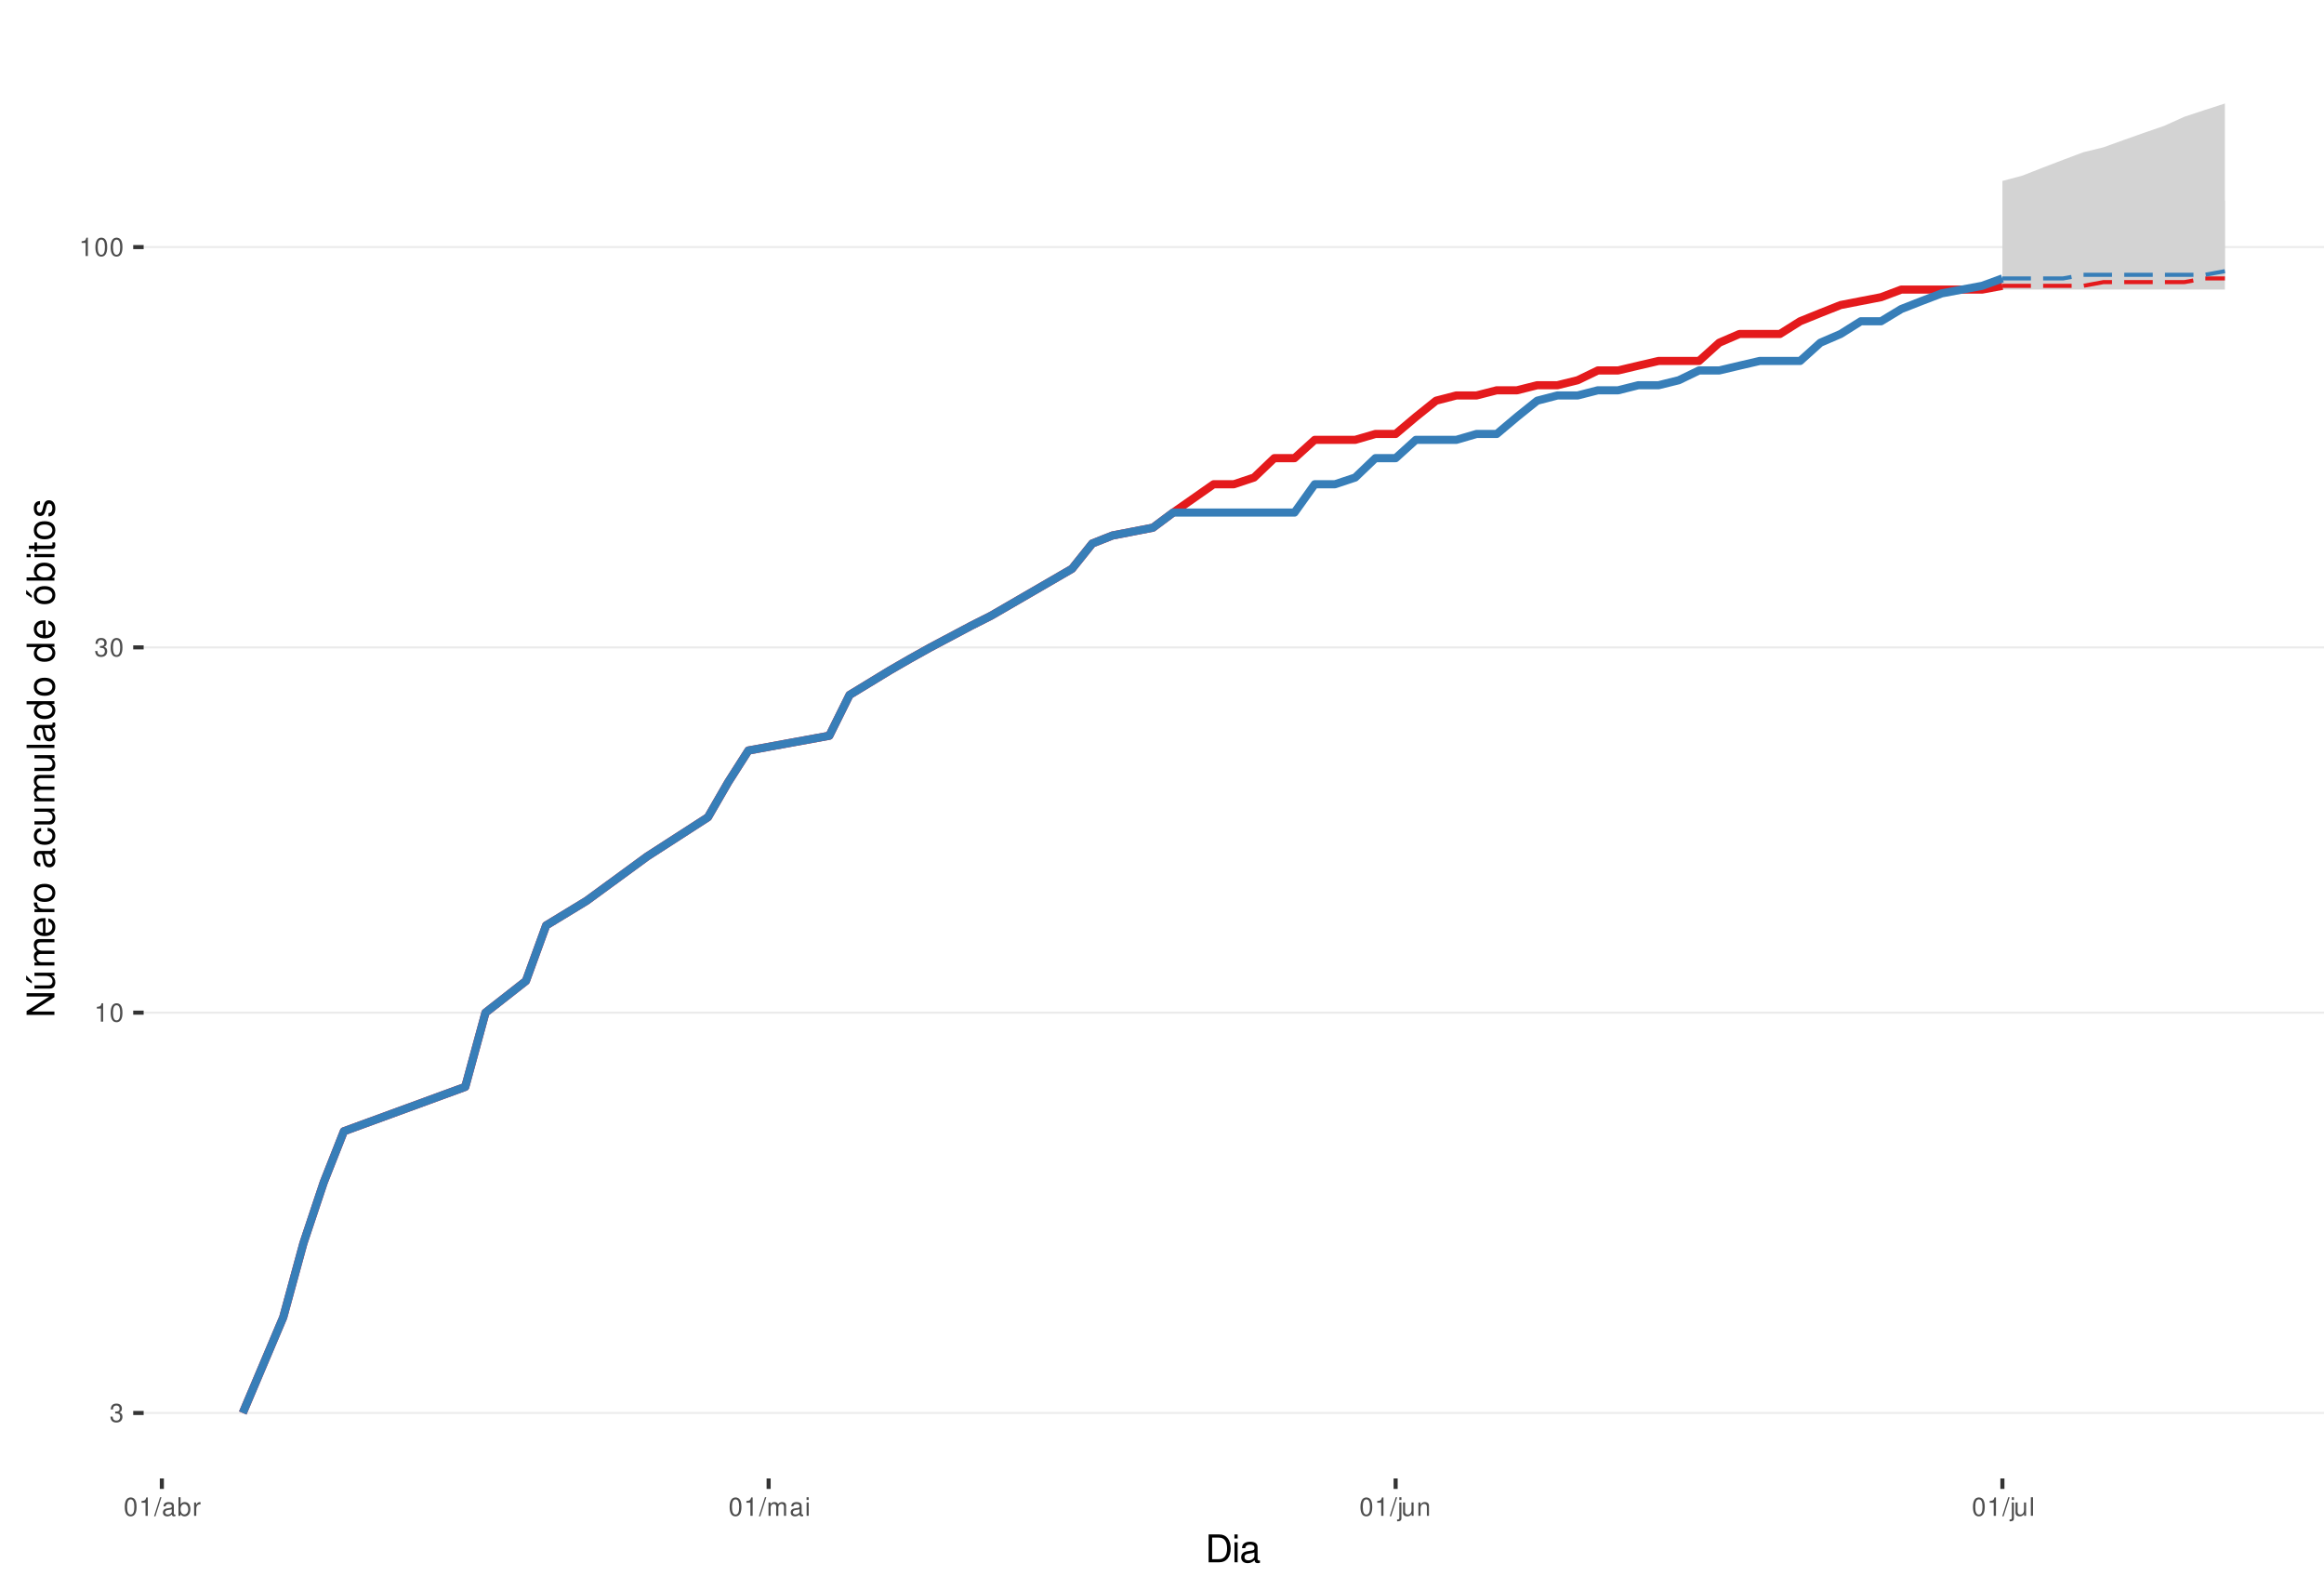
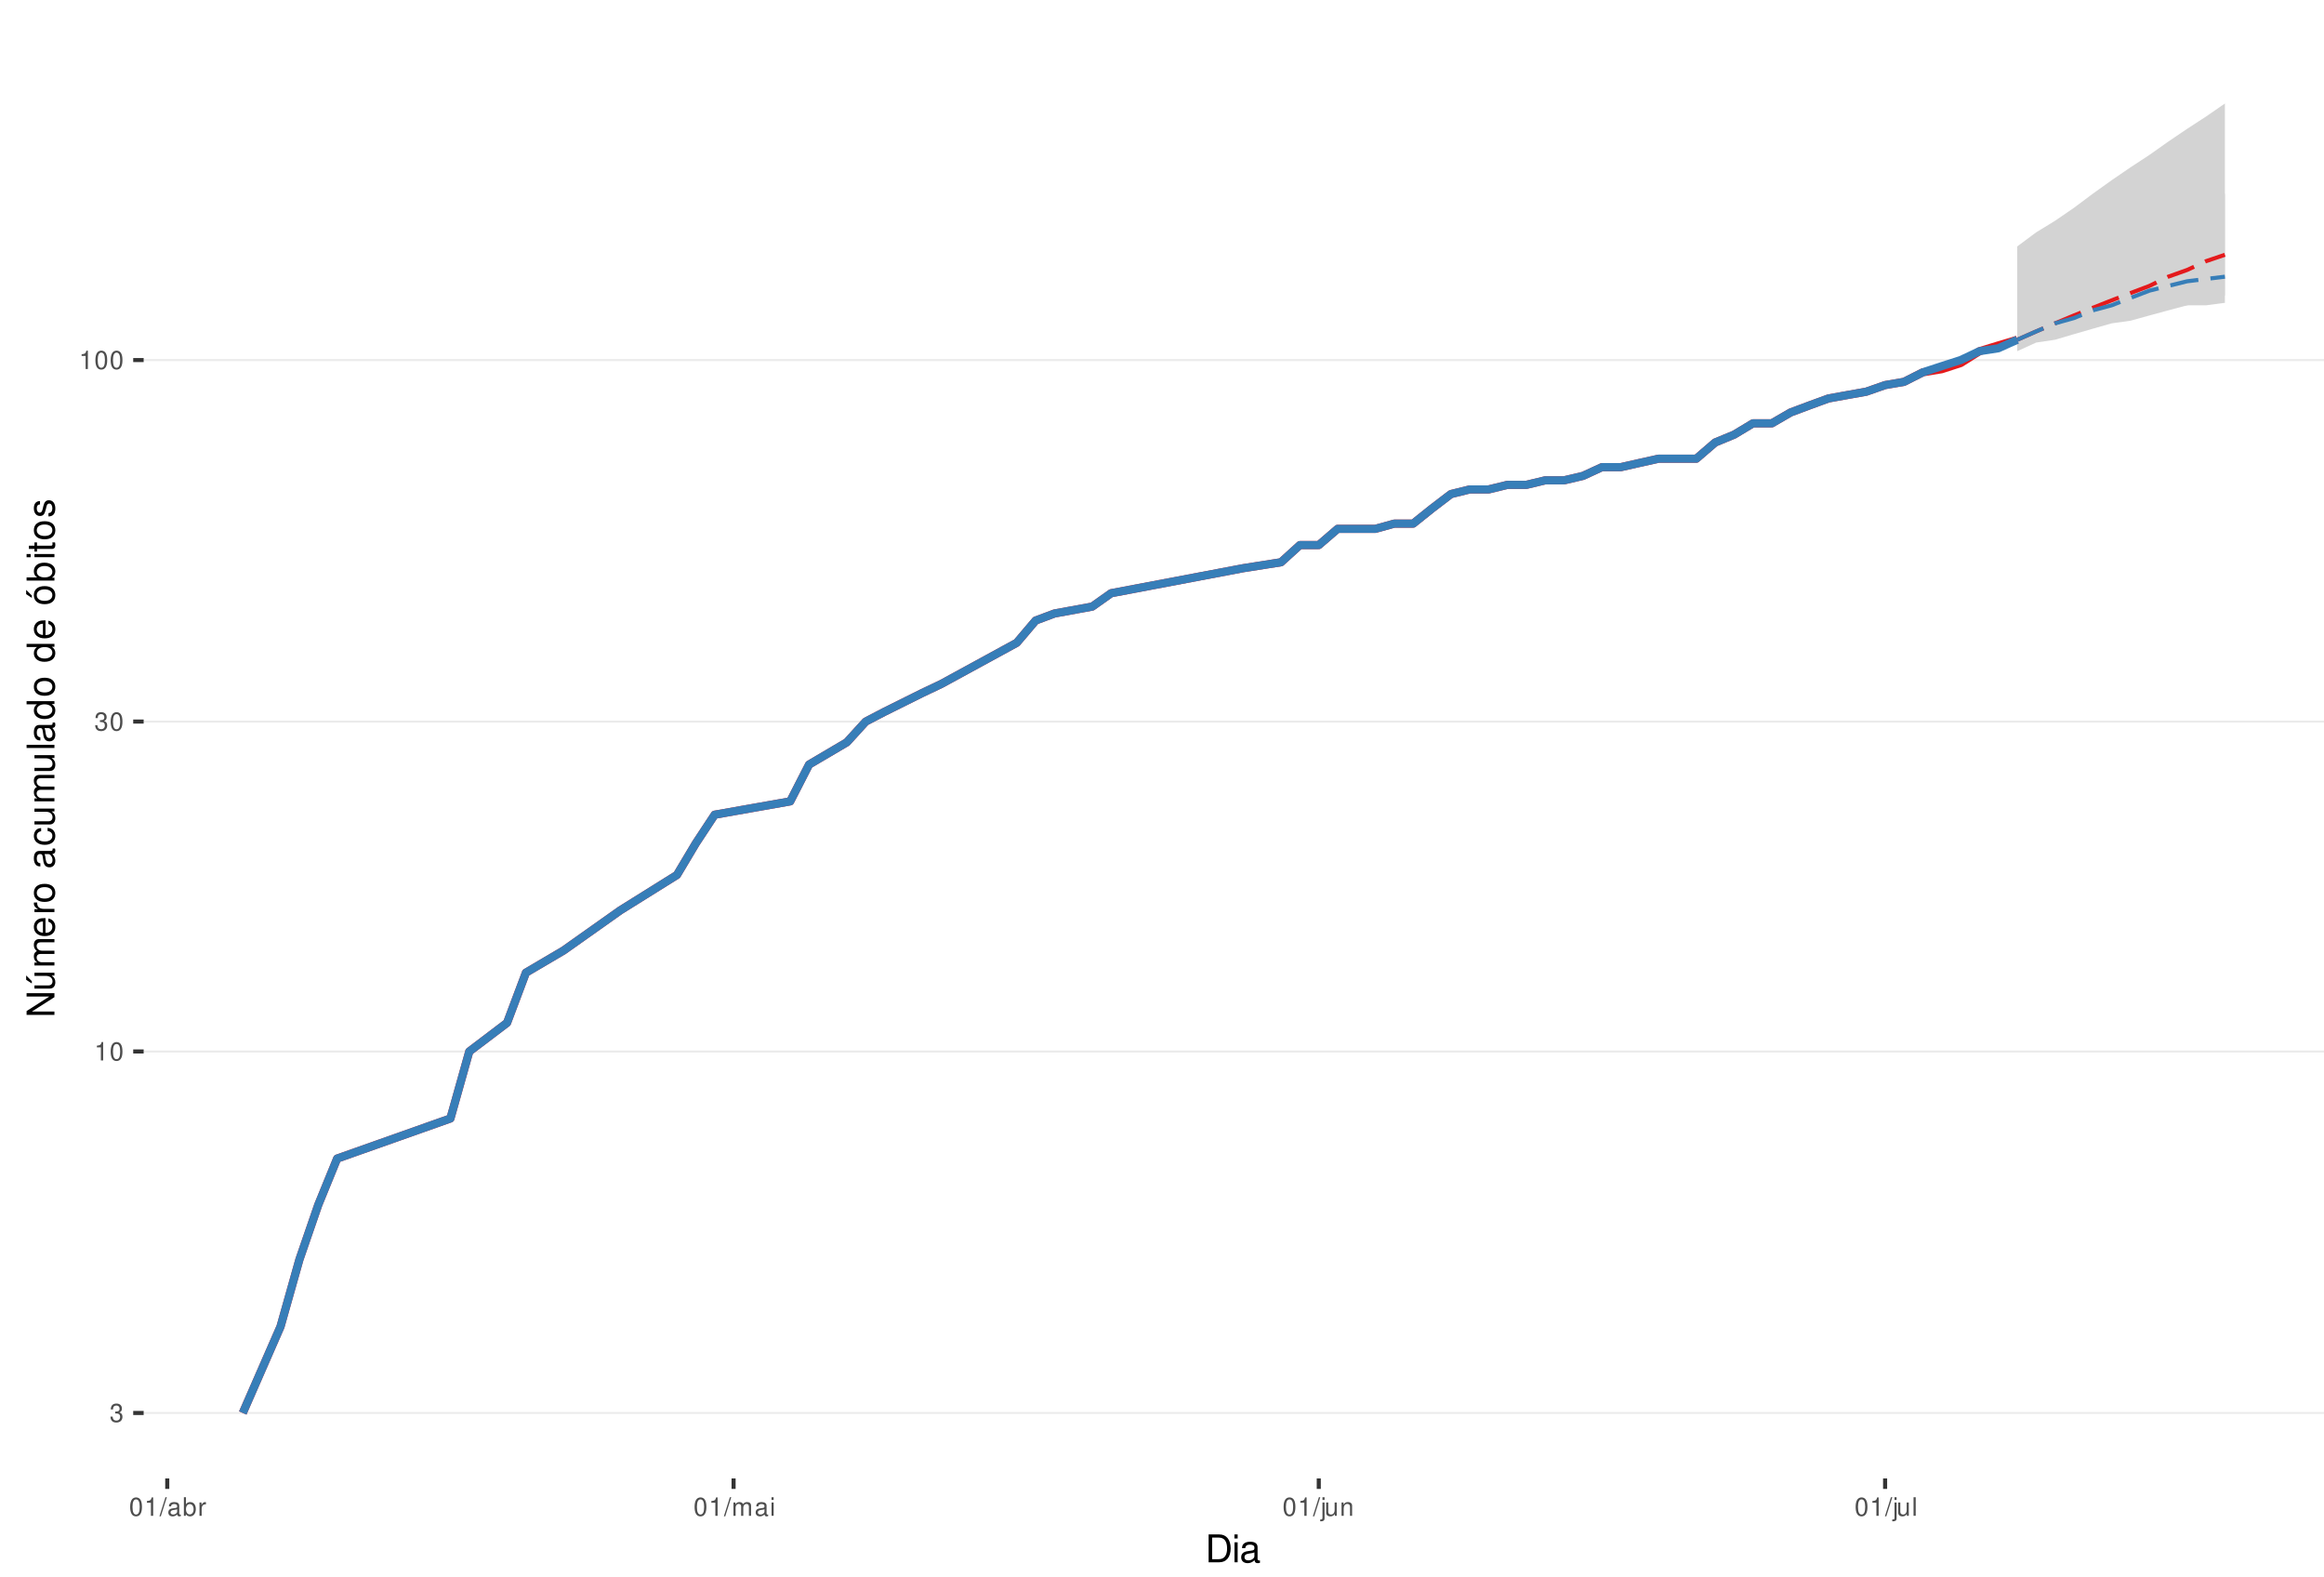
<svg xmlns="http://www.w3.org/2000/svg" xmlns:xlink="http://www.w3.org/1999/xlink" width="609pt" height="413pt" viewBox="0 0 609 413" version="1.1">
  <defs>
    <g>
      <symbol overflow="visible" id="glyph0-0">
        <path style="stroke:none;" d="" />
      </symbol>
      <symbol overflow="visible" id="glyph0-1">
        <path style="stroke:none;" d="M 1.469 -2.219 L 1.797 -2.219 C 2.422 -2.219 2.766 -1.922 2.766 -1.344 C 2.766 -0.734 2.406 -0.359 1.797 -0.359 C 1.156 -0.359 0.844 -0.688 0.797 -1.391 L 0.219 -1.391 C 0.234 -1.016 0.312 -0.766 0.422 -0.547 C 0.672 -0.078 1.125 0.156 1.766 0.156 C 2.75 0.156 3.375 -0.438 3.375 -1.344 C 3.375 -1.953 3.141 -2.297 2.562 -2.484 C 3.016 -2.672 3.234 -3 3.234 -3.484 C 3.234 -4.312 2.688 -4.812 1.797 -4.812 C 0.844 -4.812 0.328 -4.281 0.312 -3.266 L 0.906 -3.266 C 0.906 -3.547 0.938 -3.719 1 -3.875 C 1.141 -4.141 1.438 -4.297 1.797 -4.297 C 2.312 -4.297 2.625 -3.984 2.625 -3.469 C 2.625 -3.125 2.516 -2.922 2.25 -2.812 C 2.094 -2.75 1.875 -2.719 1.469 -2.703 Z M 1.469 -2.219 " />
      </symbol>
      <symbol overflow="visible" id="glyph0-2">
        <path style="stroke:none;" d="M 1.719 -3.422 L 1.719 0 L 2.312 0 L 2.312 -4.812 L 1.922 -4.812 C 1.719 -4.078 1.578 -3.969 0.672 -3.859 L 0.672 -3.422 Z M 1.719 -3.422 " />
      </symbol>
      <symbol overflow="visible" id="glyph0-3">
        <path style="stroke:none;" d="M 1.828 -4.812 C 1.391 -4.812 0.984 -4.609 0.75 -4.281 C 0.438 -3.859 0.281 -3.219 0.281 -2.328 C 0.281 -0.703 0.812 0.156 1.828 0.156 C 2.828 0.156 3.375 -0.703 3.375 -2.297 C 3.375 -3.219 3.234 -3.844 2.922 -4.281 C 2.672 -4.625 2.281 -4.812 1.828 -4.812 Z M 1.828 -4.297 C 2.469 -4.297 2.781 -3.641 2.781 -2.344 C 2.781 -0.969 2.469 -0.328 1.812 -0.328 C 1.203 -0.328 0.891 -1 0.891 -2.328 C 0.891 -3.641 1.203 -4.297 1.828 -4.297 Z M 1.828 -4.297 " />
      </symbol>
      <symbol overflow="visible" id="glyph0-4">
        <path style="stroke:none;" d="M 1.531 -4.859 L -0.047 0.141 L 0.312 0.141 L 1.891 -4.859 Z M 1.531 -4.859 " />
      </symbol>
      <symbol overflow="visible" id="glyph0-5">
        <path style="stroke:none;" d="M 3.562 -0.328 C 3.5 -0.312 3.469 -0.312 3.438 -0.312 C 3.25 -0.312 3.141 -0.406 3.141 -0.578 L 3.141 -2.641 C 3.141 -3.25 2.688 -3.594 1.828 -3.594 C 1.312 -3.594 0.906 -3.438 0.672 -3.188 C 0.516 -3 0.453 -2.797 0.438 -2.453 L 0.984 -2.453 C 1.031 -2.875 1.297 -3.078 1.812 -3.078 C 2.312 -3.078 2.594 -2.891 2.594 -2.562 L 2.594 -2.406 C 2.578 -2.172 2.469 -2.078 2.016 -2.031 C 1.219 -1.922 1.109 -1.891 0.891 -1.812 C 0.484 -1.641 0.281 -1.328 0.281 -0.875 C 0.281 -0.25 0.719 0.156 1.422 0.156 C 1.859 0.156 2.219 0 2.609 -0.359 C 2.656 0 2.828 0.156 3.188 0.156 C 3.297 0.156 3.375 0.141 3.562 0.094 Z M 2.594 -1.094 C 2.594 -0.906 2.531 -0.797 2.375 -0.641 C 2.141 -0.438 1.875 -0.328 1.547 -0.328 C 1.109 -0.328 0.859 -0.547 0.859 -0.891 C 0.859 -1.266 1.094 -1.438 1.703 -1.531 C 2.297 -1.609 2.406 -1.641 2.594 -1.719 Z M 2.594 -1.094 " />
      </symbol>
      <symbol overflow="visible" id="glyph0-6">
        <path style="stroke:none;" d="M 0.359 -4.859 L 0.359 0 L 0.859 0 L 0.859 -0.453 C 1.125 -0.047 1.484 0.156 1.969 0.156 C 2.875 0.156 3.484 -0.594 3.484 -1.75 C 3.484 -2.891 2.922 -3.594 1.984 -3.594 C 1.516 -3.594 1.172 -3.406 0.906 -3.016 L 0.906 -4.859 Z M 1.891 -3.062 C 2.5 -3.062 2.906 -2.531 2.906 -1.703 C 2.906 -0.906 2.484 -0.359 1.891 -0.359 C 1.297 -0.359 0.906 -0.906 0.906 -1.719 C 0.906 -2.531 1.297 -3.062 1.891 -3.062 Z M 1.891 -3.062 " />
      </symbol>
      <symbol overflow="visible" id="glyph0-7">
        <path style="stroke:none;" d="M 0.453 -3.484 L 0.453 0 L 1.016 0 L 1.016 -1.812 C 1.031 -2.656 1.375 -3.016 2.141 -3 L 2.141 -3.562 C 2.047 -3.578 1.984 -3.594 1.922 -3.594 C 1.562 -3.594 1.297 -3.375 0.969 -2.859 L 0.969 -3.484 Z M 0.453 -3.484 " />
      </symbol>
      <symbol overflow="visible" id="glyph0-8">
        <path style="stroke:none;" d="M 0.469 -3.484 L 0.469 0 L 1.031 0 L 1.031 -2.188 C 1.031 -2.703 1.391 -3.109 1.844 -3.109 C 2.25 -3.109 2.484 -2.844 2.484 -2.406 L 2.484 0 L 3.047 0 L 3.047 -2.188 C 3.047 -2.703 3.422 -3.109 3.875 -3.109 C 4.266 -3.109 4.516 -2.844 4.516 -2.406 L 4.516 0 L 5.078 0 L 5.078 -2.609 C 5.078 -3.234 4.719 -3.594 4.062 -3.594 C 3.594 -3.594 3.312 -3.453 2.984 -3.062 C 2.781 -3.422 2.5 -3.594 2.047 -3.594 C 1.578 -3.594 1.266 -3.422 0.984 -3 L 0.984 -3.484 Z M 0.469 -3.484 " />
      </symbol>
      <symbol overflow="visible" id="glyph0-9">
        <path style="stroke:none;" d="M 1 -3.484 L 0.453 -3.484 L 0.453 0 L 1 0 Z M 1 -4.859 L 0.438 -4.859 L 0.438 -4.156 L 1 -4.156 Z M 1 -4.859 " />
      </symbol>
      <symbol overflow="visible" id="glyph0-10">
        <path style="stroke:none;" d="M 0.469 -3.484 L 0.469 0.5 C 0.469 0.859 0.359 0.969 0.016 0.969 C -0.031 0.969 -0.047 0.969 -0.125 0.953 L -0.125 1.438 C -0.047 1.438 -0.016 1.453 0.062 1.453 C 0.688 1.453 1.016 1.203 1.016 0.719 L 1.016 -3.484 Z M 1.016 -4.859 L 0.469 -4.859 L 0.469 -4.156 L 1.016 -4.156 Z M 1.016 -4.859 " />
      </symbol>
      <symbol overflow="visible" id="glyph0-11">
        <path style="stroke:none;" d="M 3.203 0 L 3.203 -3.484 L 2.656 -3.484 L 2.656 -1.516 C 2.656 -0.797 2.281 -0.328 1.703 -0.328 C 1.266 -0.328 0.984 -0.594 0.984 -1.016 L 0.984 -3.484 L 0.438 -3.484 L 0.438 -0.797 C 0.438 -0.219 0.859 0.156 1.547 0.156 C 2.062 0.156 2.391 -0.031 2.703 -0.484 L 2.703 0 Z M 3.203 0 " />
      </symbol>
      <symbol overflow="visible" id="glyph0-12">
        <path style="stroke:none;" d="M 0.469 -3.484 L 0.469 0 L 1.031 0 L 1.031 -1.922 C 1.031 -2.641 1.391 -3.109 1.969 -3.109 C 2.406 -3.109 2.688 -2.828 2.688 -2.422 L 2.688 0 L 3.234 0 L 3.234 -2.641 C 3.234 -3.219 2.812 -3.594 2.141 -3.594 C 1.625 -3.594 1.281 -3.391 0.984 -2.906 L 0.984 -3.484 Z M 0.469 -3.484 " />
      </symbol>
      <symbol overflow="visible" id="glyph0-13">
        <path style="stroke:none;" d="M 1.016 -4.859 L 0.453 -4.859 L 0.453 0 L 1.016 0 Z M 1.016 -4.859 " />
      </symbol>
      <symbol overflow="visible" id="glyph1-0">
        <path style="stroke:none;" d="" />
      </symbol>
      <symbol overflow="visible" id="glyph1-1">
        <path style="stroke:none;" d="M 0.891 0 L 3.703 0 C 5.547 0 6.672 -1.375 6.672 -3.656 C 6.672 -5.906 5.547 -7.297 3.703 -7.297 L 0.891 -7.297 Z M 1.812 -0.812 L 1.812 -6.469 L 3.547 -6.469 C 4.984 -6.469 5.734 -5.5 5.734 -3.641 C 5.734 -1.797 4.984 -0.812 3.547 -0.812 Z M 1.812 -0.812 " />
      </symbol>
      <symbol overflow="visible" id="glyph1-2">
        <path style="stroke:none;" d="M 1.5 -5.234 L 0.672 -5.234 L 0.672 0 L 1.5 0 Z M 1.5 -7.297 L 0.656 -7.297 L 0.656 -6.234 L 1.5 -6.234 Z M 1.5 -7.297 " />
      </symbol>
      <symbol overflow="visible" id="glyph1-3">
        <path style="stroke:none;" d="M 5.344 -0.484 C 5.266 -0.469 5.219 -0.469 5.172 -0.469 C 4.875 -0.469 4.719 -0.625 4.719 -0.875 L 4.719 -3.953 C 4.719 -4.891 4.047 -5.391 2.75 -5.391 C 1.984 -5.391 1.375 -5.172 1.016 -4.781 C 0.766 -4.516 0.672 -4.203 0.656 -3.688 L 1.484 -3.688 C 1.562 -4.328 1.938 -4.625 2.719 -4.625 C 3.484 -4.625 3.891 -4.344 3.891 -3.844 L 3.891 -3.625 C 3.875 -3.266 3.703 -3.125 3.016 -3.047 C 1.844 -2.891 1.656 -2.844 1.344 -2.719 C 0.734 -2.453 0.422 -2 0.422 -1.312 C 0.422 -0.375 1.078 0.234 2.141 0.234 C 2.797 0.234 3.328 0 3.922 -0.547 C 3.984 0 4.234 0.234 4.781 0.234 C 4.953 0.234 5.062 0.203 5.344 0.141 Z M 3.891 -1.656 C 3.891 -1.375 3.812 -1.203 3.562 -0.969 C 3.219 -0.656 2.812 -0.5 2.312 -0.5 C 1.672 -0.5 1.297 -0.812 1.297 -1.344 C 1.297 -1.891 1.656 -2.172 2.547 -2.297 C 3.438 -2.422 3.609 -2.453 3.891 -2.594 Z M 3.891 -1.656 " />
      </symbol>
      <symbol overflow="visible" id="glyph2-0">
        <path style="stroke:none;" d="" />
      </symbol>
      <symbol overflow="visible" id="glyph2-1">
        <path style="stroke:none;" d="M -7.297 -6.453 L -7.297 -5.578 L -1.328 -5.578 L -7.297 -1.766 L -7.297 -0.766 L 0 -0.766 L 0 -1.641 L -5.906 -1.641 L 0 -5.406 L 0 -6.453 Z M -7.297 -6.453 " />
      </symbol>
      <symbol overflow="visible" id="glyph2-2">
        <path style="stroke:none;" d="M 0 -4.812 L -5.234 -4.812 L -5.234 -3.984 L -2.266 -3.984 C -1.203 -3.984 -0.5 -3.438 -0.5 -2.562 C -0.5 -1.906 -0.906 -1.484 -1.531 -1.484 L -5.234 -1.484 L -5.234 -0.656 L -1.203 -0.656 C -0.328 -0.656 0.234 -1.297 0.234 -2.312 C 0.234 -3.094 -0.047 -3.578 -0.734 -4.062 L 0 -4.062 Z M -7.406 -2.953 L -5.922 -2 L -5.922 -2.594 L -7.406 -4.094 Z M -7.406 -2.953 " />
      </symbol>
      <symbol overflow="visible" id="glyph2-3">
        <path style="stroke:none;" d="M -5.234 -0.703 L 0 -0.703 L 0 -1.547 L -3.297 -1.547 C -4.047 -1.547 -4.656 -2.094 -4.656 -2.766 C -4.656 -3.391 -4.281 -3.734 -3.609 -3.734 L 0 -3.734 L 0 -4.578 L -3.297 -4.578 C -4.047 -4.578 -4.656 -5.125 -4.656 -5.812 C -4.656 -6.422 -4.266 -6.781 -3.609 -6.781 L 0 -6.781 L 0 -7.625 L -3.938 -7.625 C -4.875 -7.625 -5.391 -7.078 -5.391 -6.094 C -5.391 -5.406 -5.188 -4.984 -4.594 -4.484 C -5.156 -4.188 -5.391 -3.766 -5.391 -3.078 C -5.391 -2.375 -5.125 -1.906 -4.5 -1.469 L -5.234 -1.469 Z M -5.234 -0.703 " />
      </symbol>
      <symbol overflow="visible" id="glyph2-4">
        <path style="stroke:none;" d="M -2.344 -5.125 C -3.141 -5.125 -3.625 -5.062 -4.016 -4.922 C -4.875 -4.578 -5.391 -3.781 -5.391 -2.797 C -5.391 -1.344 -4.281 -0.406 -2.547 -0.406 C -0.812 -0.406 0.234 -1.297 0.234 -2.781 C 0.234 -3.984 -0.453 -4.812 -1.594 -5.016 L -1.594 -4.188 C -0.906 -3.953 -0.547 -3.484 -0.547 -2.812 C -0.547 -2.281 -0.781 -1.828 -1.219 -1.547 C -1.516 -1.344 -1.812 -1.281 -2.344 -1.266 Z M -3.016 -1.297 C -3.984 -1.359 -4.625 -1.953 -4.625 -2.797 C -4.625 -3.641 -3.953 -4.234 -3.016 -4.234 Z M -3.016 -1.297 " />
      </symbol>
      <symbol overflow="visible" id="glyph2-5">
        <path style="stroke:none;" d="M -5.234 -0.688 L 0 -0.688 L 0 -1.531 L -2.719 -1.531 C -3.984 -1.547 -4.547 -2.062 -4.516 -3.203 L -5.359 -3.203 C -5.375 -3.062 -5.391 -2.984 -5.391 -2.891 C -5.391 -2.344 -5.062 -1.938 -4.297 -1.453 L -5.234 -1.453 Z M -5.234 -0.688 " />
      </symbol>
      <symbol overflow="visible" id="glyph2-6">
        <path style="stroke:none;" d="M -5.391 -2.719 C -5.391 -1.234 -4.344 -0.359 -2.578 -0.359 C -0.812 -0.359 0.234 -1.234 0.234 -2.734 C 0.234 -4.203 -0.812 -5.094 -2.547 -5.094 C -4.359 -5.094 -5.391 -4.234 -5.391 -2.719 Z M -4.625 -2.734 C -4.625 -3.672 -3.844 -4.234 -2.547 -4.234 C -1.312 -4.234 -0.547 -3.656 -0.547 -2.734 C -0.547 -1.797 -1.312 -1.234 -2.578 -1.234 C -3.844 -1.234 -4.625 -1.797 -4.625 -2.734 Z M -4.625 -2.734 " />
      </symbol>
      <symbol overflow="visible" id="glyph2-7">
        <path style="stroke:none;" d="" />
      </symbol>
      <symbol overflow="visible" id="glyph2-8">
        <path style="stroke:none;" d="M -0.484 -5.344 C -0.469 -5.266 -0.469 -5.219 -0.469 -5.172 C -0.469 -4.875 -0.625 -4.719 -0.875 -4.719 L -3.953 -4.719 C -4.891 -4.719 -5.391 -4.047 -5.391 -2.75 C -5.391 -1.984 -5.172 -1.375 -4.781 -1.016 C -4.516 -0.766 -4.203 -0.672 -3.688 -0.656 L -3.688 -1.484 C -4.328 -1.562 -4.625 -1.938 -4.625 -2.719 C -4.625 -3.484 -4.344 -3.891 -3.844 -3.891 L -3.625 -3.891 C -3.266 -3.875 -3.125 -3.703 -3.047 -3.016 C -2.891 -1.844 -2.844 -1.656 -2.719 -1.344 C -2.453 -0.734 -2 -0.422 -1.312 -0.422 C -0.375 -0.422 0.234 -1.078 0.234 -2.141 C 0.234 -2.797 0 -3.328 -0.547 -3.922 C 0 -3.984 0.234 -4.234 0.234 -4.781 C 0.234 -4.953 0.203 -5.062 0.141 -5.344 Z M -1.656 -3.891 C -1.375 -3.891 -1.203 -3.812 -0.969 -3.562 C -0.656 -3.219 -0.5 -2.812 -0.5 -2.312 C -0.5 -1.672 -0.812 -1.297 -1.344 -1.297 C -1.891 -1.297 -2.172 -1.656 -2.297 -2.547 C -2.422 -3.438 -2.453 -3.609 -2.594 -3.891 Z M -1.656 -3.891 " />
      </symbol>
      <symbol overflow="visible" id="glyph2-9">
        <path style="stroke:none;" d="M -3.484 -4.703 C -3.984 -4.672 -4.312 -4.562 -4.609 -4.359 C -5.094 -4 -5.391 -3.375 -5.391 -2.641 C -5.391 -1.219 -4.266 -0.312 -2.531 -0.312 C -0.844 -0.312 0.234 -1.203 0.234 -2.625 C 0.234 -3.875 -0.516 -4.672 -1.797 -4.766 L -1.797 -3.938 C -0.953 -3.797 -0.547 -3.359 -0.547 -2.656 C -0.547 -1.734 -1.297 -1.188 -2.531 -1.188 C -3.844 -1.188 -4.625 -1.719 -4.625 -2.625 C -4.625 -3.328 -4.203 -3.766 -3.484 -3.875 Z M -3.484 -4.703 " />
      </symbol>
      <symbol overflow="visible" id="glyph2-10">
        <path style="stroke:none;" d="M 0 -4.812 L -5.234 -4.812 L -5.234 -3.984 L -2.266 -3.984 C -1.203 -3.984 -0.5 -3.438 -0.5 -2.562 C -0.5 -1.906 -0.906 -1.484 -1.531 -1.484 L -5.234 -1.484 L -5.234 -0.656 L -1.203 -0.656 C -0.328 -0.656 0.234 -1.297 0.234 -2.312 C 0.234 -3.094 -0.047 -3.578 -0.734 -4.062 L 0 -4.062 Z M 0 -4.812 " />
      </symbol>
      <symbol overflow="visible" id="glyph2-11">
        <path style="stroke:none;" d="M -7.297 -1.516 L -7.297 -0.688 L 0 -0.688 L 0 -1.516 Z M -7.297 -1.516 " />
      </symbol>
      <symbol overflow="visible" id="glyph2-12">
        <path style="stroke:none;" d="M -7.297 -4.953 L -7.297 -4.125 L -4.578 -4.125 C -5.109 -3.766 -5.391 -3.203 -5.391 -2.516 C -5.391 -1.156 -4.297 -0.266 -2.625 -0.266 C -0.859 -0.266 0.234 -1.125 0.234 -2.547 C 0.234 -3.266 -0.047 -3.766 -0.688 -4.203 L 0 -4.203 L 0 -4.953 Z M -4.609 -2.656 C -4.609 -3.547 -3.812 -4.125 -2.562 -4.125 C -1.344 -4.125 -0.547 -3.547 -0.547 -2.656 C -0.547 -1.734 -1.359 -1.125 -2.578 -1.125 C -3.797 -1.125 -4.609 -1.734 -4.609 -2.656 Z M -4.609 -2.656 " />
      </symbol>
      <symbol overflow="visible" id="glyph2-13">
        <path style="stroke:none;" d="M -5.391 -2.719 C -5.391 -1.234 -4.344 -0.359 -2.578 -0.359 C -0.812 -0.359 0.234 -1.234 0.234 -2.734 C 0.234 -4.203 -0.812 -5.094 -2.547 -5.094 C -4.359 -5.094 -5.391 -4.234 -5.391 -2.719 Z M -4.625 -2.734 C -4.625 -3.672 -3.844 -4.234 -2.547 -4.234 C -1.312 -4.234 -0.547 -3.656 -0.547 -2.734 C -0.547 -1.797 -1.312 -1.234 -2.578 -1.234 C -3.844 -1.234 -4.625 -1.797 -4.625 -2.734 Z M -7.406 -2.984 L -5.922 -2.016 L -5.922 -2.625 L -7.406 -4.109 Z M -7.406 -2.984 " />
      </symbol>
      <symbol overflow="visible" id="glyph2-14">
        <path style="stroke:none;" d="M -7.297 -0.547 L 0 -0.547 L 0 -1.297 L -0.672 -1.297 C -0.062 -1.688 0.234 -2.219 0.234 -2.953 C 0.234 -4.328 -0.906 -5.234 -2.641 -5.234 C -4.344 -5.234 -5.391 -4.375 -5.391 -2.984 C -5.391 -2.266 -5.125 -1.766 -4.531 -1.375 L -7.297 -1.375 Z M -4.609 -2.828 C -4.609 -3.766 -3.797 -4.359 -2.547 -4.359 C -1.359 -4.359 -0.547 -3.734 -0.547 -2.828 C -0.547 -1.938 -1.344 -1.375 -2.578 -1.375 C -3.812 -1.375 -4.609 -1.938 -4.609 -2.828 Z M -4.609 -2.828 " />
      </symbol>
      <symbol overflow="visible" id="glyph2-15">
        <path style="stroke:none;" d="M -5.234 -1.5 L -5.234 -0.672 L 0 -0.672 L 0 -1.5 Z M -7.297 -1.5 L -7.297 -0.656 L -6.234 -0.656 L -6.234 -1.5 Z M -7.297 -1.5 " />
      </symbol>
      <symbol overflow="visible" id="glyph2-16">
        <path style="stroke:none;" d="M -5.234 -2.547 L -5.234 -1.688 L -6.688 -1.688 L -6.688 -0.844 L -5.234 -0.844 L -5.234 -0.141 L -4.562 -0.141 L -4.562 -0.844 L -0.594 -0.844 C -0.062 -0.844 0.234 -1.203 0.234 -1.859 C 0.234 -2.078 0.203 -2.266 0.156 -2.547 L -0.547 -2.547 C -0.516 -2.422 -0.5 -2.312 -0.5 -2.141 C -0.5 -1.781 -0.594 -1.688 -0.969 -1.688 L -4.562 -1.688 L -4.562 -2.547 Z M -5.234 -2.547 " />
      </symbol>
      <symbol overflow="visible" id="glyph2-17">
        <path style="stroke:none;" d="M -3.781 -4.375 C -4.812 -4.375 -5.391 -3.688 -5.391 -2.484 C -5.391 -1.266 -4.766 -0.469 -3.797 -0.469 C -2.969 -0.469 -2.578 -0.891 -2.281 -2.125 L -2.094 -2.906 C -1.953 -3.484 -1.734 -3.719 -1.375 -3.719 C -0.875 -3.719 -0.547 -3.234 -0.547 -2.5 C -0.547 -2.047 -0.672 -1.672 -0.891 -1.453 C -1.047 -1.328 -1.188 -1.266 -1.562 -1.219 L -1.562 -0.344 C -0.344 -0.375 0.234 -1.062 0.234 -2.438 C 0.234 -3.75 -0.422 -4.594 -1.438 -4.594 C -2.203 -4.594 -2.641 -4.156 -2.891 -3.109 L -3.078 -2.312 C -3.234 -1.625 -3.453 -1.344 -3.828 -1.344 C -4.312 -1.344 -4.625 -1.766 -4.625 -2.453 C -4.625 -3.125 -4.328 -3.484 -3.781 -3.5 Z M -3.781 -4.375 " />
      </symbol>
    </g>
    <clipPath id="clip1">
      <path d="M 37.645 9.961 L 609 9.961 L 609 387.328 L 37.645 387.328 Z M 37.645 9.961 " />
    </clipPath>
    <clipPath id="clip2">
      <path d="M 37.645 369 L 609 369 L 609 371 L 37.645 371 Z M 37.645 369 " />
    </clipPath>
    <clipPath id="clip3">
-       <path d="M 37.645 265 L 609 265 L 609 266 L 37.645 266 Z M 37.645 265 " />
+       <path d="M 37.645 275 L 609 275 L 609 276 L 37.645 276 Z M 37.645 275 " />
    </clipPath>
    <clipPath id="clip4">
-       <path d="M 37.645 169 L 609 169 L 609 170 L 37.645 170 Z M 37.645 169 " />
+       <path d="M 37.645 188 L 609 188 L 609 190 L 37.645 190 Z M 37.645 188 " />
    </clipPath>
    <clipPath id="clip5">
-       <path d="M 37.645 64 L 609 64 L 609 65 L 37.645 65 Z M 37.645 64 " />
+       <path d="M 37.645 94 L 609 94 L 609 95 L 37.645 95 Z M 37.645 94 " />
    </clipPath>
  </defs>
  <g id="surface313">
    <rect x="0" y="0" width="609" height="413" style="fill:rgb(100%,100%,100%);fill-opacity:1;stroke:none;" />
    <rect x="0" y="0" width="609" height="413" style="fill:rgb(100%,100%,100%);fill-opacity:1;stroke:none;" />
    <path style="fill:none;stroke-width:1.067;stroke-linecap:round;stroke-linejoin:round;stroke:rgb(100%,100%,100%);stroke-opacity:1;stroke-miterlimit:10;" d="M 0 413 L 609 413 L 609 0 L 0 0 Z M 0 413 " />
    <g clip-path="url(#clip1)" clip-rule="nonzero">
      <path style=" stroke:none;fill-rule:nonzero;fill:rgb(100%,100%,100%);fill-opacity:1;" d="M 37.645 387.328 L 609 387.328 L 609 9.961 L 37.645 9.961 Z M 37.645 387.328 " />
    </g>
    <g clip-path="url(#clip2)" clip-rule="nonzero">
      <path style="fill:none;stroke-width:0.533;stroke-linecap:butt;stroke-linejoin:round;stroke:rgb(92.157%,92.157%,92.157%);stroke-opacity:1;stroke-miterlimit:10;" d="M 37.645 370.176 L 609 370.176 " />
    </g>
    <g clip-path="url(#clip3)" clip-rule="nonzero">
-       <path style="fill:none;stroke-width:0.533;stroke-linecap:butt;stroke-linejoin:round;stroke:rgb(92.157%,92.157%,92.157%);stroke-opacity:1;stroke-miterlimit:10;" d="M 37.645 265.301 L 609 265.301 " />
+       <path style="fill:none;stroke-width:0.533;stroke-linecap:butt;stroke-linejoin:round;stroke:rgb(92.157%,92.157%,92.157%);stroke-opacity:1;stroke-miterlimit:10;" d="M 37.645 275.465 L 609 275.465 " />
    </g>
    <g clip-path="url(#clip4)" clip-rule="nonzero">
-       <path style="fill:none;stroke-width:0.533;stroke-linecap:butt;stroke-linejoin:round;stroke:rgb(92.157%,92.157%,92.157%);stroke-opacity:1;stroke-miterlimit:10;" d="M 37.645 169.602 L 609 169.602 " />
+       <path style="fill:none;stroke-width:0.533;stroke-linecap:butt;stroke-linejoin:round;stroke:rgb(92.157%,92.157%,92.157%);stroke-opacity:1;stroke-miterlimit:10;" d="M 37.645 189.039 L 609 189.039 " />
    </g>
    <g clip-path="url(#clip5)" clip-rule="nonzero">
-       <path style="fill:none;stroke-width:0.533;stroke-linecap:butt;stroke-linejoin:round;stroke:rgb(92.157%,92.157%,92.157%);stroke-opacity:1;stroke-miterlimit:10;" d="M 37.645 64.727 L 609 64.727 " />
-     </g>
-     <path style=" stroke:none;fill-rule:nonzero;fill:rgb(82.745%,82.745%,82.745%);fill-opacity:1;" d="M 524.727 47.406 L 530.027 45.988 L 535.328 43.906 L 540.629 41.875 L 545.93 39.887 L 551.227 38.586 L 556.527 36.672 L 561.828 34.797 L 567.129 32.965 L 572.43 30.578 L 577.73 28.828 L 583.031 27.117 L 583.031 75.863 L 524.727 75.863 Z M 524.727 47.406 " />
-     <path style=" stroke:none;fill-rule:nonzero;fill:rgb(82.745%,82.745%,82.745%);fill-opacity:1;" d="M 524.727 72.941 L 530.027 70.117 L 535.328 68.281 L 540.629 65.602 L 545.93 63.859 L 551.227 61.312 L 556.527 59.652 L 561.828 57.219 L 567.129 55.637 L 572.43 54.082 L 577.73 53.312 L 583.031 52.555 L 583.031 72.941 Z M 524.727 72.941 " />
-     <path style="fill:none;stroke-width:2.134;stroke-linecap:butt;stroke-linejoin:round;stroke:rgb(89.412%,10.196%,10.98%);stroke-opacity:1;stroke-miterlimit:10;" d="M 63.617 370.176 L 74.215 345.117 L 79.516 325.68 L 84.816 309.797 L 90.117 296.371 L 121.918 284.738 L 127.219 265.301 L 137.816 257 L 143.117 242.445 L 153.719 235.992 L 169.617 224.359 L 185.52 214.098 L 190.82 204.922 L 196.121 196.621 L 217.32 192.746 L 222.621 182.066 L 233.219 175.613 L 238.52 172.555 L 243.82 169.602 L 254.422 163.98 L 259.723 161.301 L 280.922 149.012 L 286.223 142.391 L 291.523 140.293 L 302.121 138.242 L 307.422 134.285 L 318.023 126.867 L 323.324 126.867 L 328.621 125.105 L 333.922 120.031 L 339.223 120.031 L 344.523 115.234 L 355.125 115.234 L 360.422 113.691 L 365.723 113.691 L 371.023 109.223 L 376.324 104.973 L 381.625 103.602 L 386.926 103.602 L 392.223 102.25 L 397.523 102.25 L 402.824 100.922 L 408.125 100.922 L 413.426 99.613 L 418.727 97.051 L 424.023 97.051 L 429.324 95.797 L 434.625 94.562 L 445.227 94.562 L 450.527 89.785 L 455.824 87.496 L 466.426 87.496 L 471.727 84.164 L 477.027 82.016 L 482.328 79.914 L 487.625 78.883 L 492.926 77.863 L 498.227 75.863 L 519.426 75.863 L 524.727 74.879 " />
-     <path style="fill:none;stroke-width:1.067;stroke-linecap:butt;stroke-linejoin:round;stroke:rgb(89.412%,10.196%,10.98%);stroke-opacity:1;stroke-dasharray:7.469,3.201;stroke-miterlimit:10;" d="M 524.727 74.879 L 545.93 74.879 L 551.227 73.906 L 572.43 73.906 L 577.73 72.941 L 583.031 72.941 " />
-     <path style="fill:none;stroke-width:2.134;stroke-linecap:butt;stroke-linejoin:round;stroke:rgb(21.569%,49.412%,72.157%);stroke-opacity:1;stroke-miterlimit:10;" d="M 63.617 370.176 L 74.215 345.117 L 79.516 325.68 L 84.816 309.797 L 90.117 296.371 L 121.918 284.738 L 127.219 265.301 L 137.816 257 L 143.117 242.445 L 153.719 235.992 L 169.617 224.359 L 185.52 214.098 L 190.82 204.922 L 196.121 196.621 L 217.32 192.746 L 222.621 182.066 L 233.219 175.613 L 238.52 172.555 L 243.82 169.602 L 254.422 163.98 L 259.723 161.301 L 280.922 149.012 L 286.223 142.391 L 291.523 140.293 L 302.121 138.242 L 307.422 134.285 L 339.223 134.285 L 344.523 126.867 L 349.824 126.867 L 355.125 125.105 L 360.422 120.031 L 365.723 120.031 L 371.023 115.234 L 381.625 115.234 L 386.926 113.691 L 392.223 113.691 L 397.523 109.223 L 402.824 104.973 L 408.125 103.602 L 413.426 103.602 L 418.727 102.25 L 424.023 102.25 L 429.324 100.922 L 434.625 100.922 L 439.926 99.613 L 445.227 97.051 L 450.527 97.051 L 455.824 95.797 L 461.125 94.562 L 471.727 94.562 L 477.027 89.785 L 482.328 87.496 L 487.625 84.164 L 492.926 84.164 L 498.227 80.957 L 503.527 78.883 L 508.828 76.859 L 514.129 75.863 L 519.426 74.879 L 524.727 72.941 " />
-     <path style="fill:none;stroke-width:1.067;stroke-linecap:butt;stroke-linejoin:round;stroke:rgb(21.569%,49.412%,72.157%);stroke-opacity:1;stroke-dasharray:7.469,3.201;stroke-miterlimit:10;" d="M 524.727 72.941 L 540.629 72.941 L 545.93 71.992 L 577.73 71.992 L 583.031 71.047 " />
+       <path style="fill:none;stroke-width:0.533;stroke-linecap:butt;stroke-linejoin:round;stroke:rgb(92.157%,92.157%,92.157%);stroke-opacity:1;stroke-miterlimit:10;" d="M 37.645 94.328 L 609 94.328 " />
+     </g>
+     <path style=" stroke:none;fill-rule:nonzero;fill:rgb(82.745%,82.745%,82.745%);fill-opacity:1;" d="M 528.613 64.559 L 533.562 60.875 L 538.508 57.848 L 543.453 54.461 L 548.402 50.758 L 553.348 47.223 L 558.297 43.836 L 563.242 40.594 L 568.188 37.098 L 573.137 33.746 L 578.082 30.535 L 583.031 27.117 L 583.031 77.406 L 578.082 78.688 L 573.137 79.988 L 568.188 81.309 L 563.242 82.652 L 558.297 84.023 L 553.348 84.715 L 548.402 86.121 L 543.453 87.551 L 538.508 89.008 L 533.562 89.746 L 528.613 92.004 Z M 528.613 64.559 " />
+     <path style=" stroke:none;fill-rule:nonzero;fill:rgb(82.745%,82.745%,82.745%);fill-opacity:1;" d="M 528.613 89.008 L 533.562 83.336 L 538.508 78.688 L 543.453 74.297 L 548.402 70.141 L 553.348 66.191 L 558.297 62.434 L 563.242 58.844 L 568.188 55.414 L 573.137 53.051 L 578.082 51.211 L 583.031 50.758 L 583.031 79.332 L 578.082 79.988 L 573.137 79.988 L 568.188 80.645 L 563.242 81.977 L 558.297 82.652 L 553.348 83.336 L 548.402 84.715 L 543.453 85.414 L 538.508 86.832 L 533.562 87.551 Z M 528.613 89.008 " />
+     <path style="fill:none;stroke-width:2.134;stroke-linecap:butt;stroke-linejoin:round;stroke:rgb(89.412%,10.196%,10.98%);stroke-opacity:1;stroke-miterlimit:10;" d="M 63.617 370.176 L 73.508 347.547 L 78.457 329.992 L 83.402 315.648 L 88.352 303.523 L 118.031 293.02 L 122.977 275.465 L 132.871 267.965 L 137.816 254.824 L 147.711 248.996 L 162.551 238.492 L 177.391 229.227 L 182.34 220.938 L 187.285 213.438 L 207.074 209.941 L 212.02 200.297 L 221.914 194.469 L 226.859 189.039 L 231.809 186.461 L 241.699 181.543 L 246.648 179.195 L 266.434 168.402 L 271.383 162.57 L 276.328 160.723 L 286.223 158.914 L 291.168 155.414 L 325.797 148.855 L 335.691 147.297 L 340.637 142.801 L 345.582 142.801 L 350.531 138.547 L 360.422 138.547 L 365.371 137.18 L 370.316 137.18 L 375.266 133.215 L 380.211 129.438 L 385.156 128.219 L 390.105 128.219 L 395.051 127.016 L 399.996 127.016 L 404.945 125.832 L 409.891 125.832 L 414.84 124.668 L 419.785 122.387 L 424.73 122.387 L 429.68 121.27 L 434.625 120.172 L 444.52 120.172 L 449.465 115.918 L 454.414 113.875 L 459.359 110.906 L 464.305 110.906 L 469.254 108.043 L 474.199 106.195 L 479.148 104.387 L 484.094 103.496 L 489.039 102.617 L 493.988 100.887 L 498.934 100.039 L 503.879 97.539 L 508.828 96.727 L 513.773 95.121 L 518.723 92.004 L 523.668 90.492 L 528.613 89.008 " />
+     <path style="fill:none;stroke-width:1.067;stroke-linecap:butt;stroke-linejoin:round;stroke:rgb(89.412%,10.196%,10.98%);stroke-opacity:1;stroke-dasharray:7.469,3.201;stroke-miterlimit:10;" d="M 528.613 89.008 L 533.562 86.832 L 538.508 84.715 L 543.453 82.652 L 548.402 80.645 L 553.348 78.688 L 558.297 76.773 L 563.242 74.91 L 568.188 72.488 L 573.137 70.723 L 578.082 68.426 L 583.031 66.746 " />
+     <path style="fill:none;stroke-width:2.134;stroke-linecap:butt;stroke-linejoin:round;stroke:rgb(21.569%,49.412%,72.157%);stroke-opacity:1;stroke-miterlimit:10;" d="M 63.617 370.176 L 73.508 347.547 L 78.457 329.992 L 83.402 315.648 L 88.352 303.523 L 118.031 293.02 L 122.977 275.465 L 132.871 267.965 L 137.816 254.824 L 147.711 248.996 L 162.551 238.492 L 177.391 229.227 L 182.34 220.938 L 187.285 213.438 L 207.074 209.941 L 212.02 200.297 L 221.914 194.469 L 226.859 189.039 L 231.809 186.461 L 241.699 181.543 L 246.648 179.195 L 266.434 168.402 L 271.383 162.57 L 276.328 160.723 L 286.223 158.914 L 291.168 155.414 L 325.797 148.855 L 335.691 147.297 L 340.637 142.801 L 345.582 142.801 L 350.531 138.547 L 360.422 138.547 L 365.371 137.18 L 370.316 137.18 L 375.266 133.215 L 380.211 129.438 L 385.156 128.219 L 390.105 128.219 L 395.051 127.016 L 399.996 127.016 L 404.945 125.832 L 409.891 125.832 L 414.84 124.668 L 419.785 122.387 L 424.73 122.387 L 429.68 121.27 L 434.625 120.172 L 444.52 120.172 L 449.465 115.918 L 454.414 113.875 L 459.359 110.906 L 464.305 110.906 L 469.254 108.043 L 474.199 106.195 L 479.148 104.387 L 484.094 103.496 L 489.039 102.617 L 493.988 100.887 L 498.934 100.039 L 503.879 97.539 L 508.828 95.918 L 513.773 94.328 L 518.723 92.004 L 523.668 91.242 L 528.613 89.008 " />
+     <path style="fill:none;stroke-width:1.067;stroke-linecap:butt;stroke-linejoin:round;stroke:rgb(21.569%,49.412%,72.157%);stroke-opacity:1;stroke-dasharray:7.469,3.201;stroke-miterlimit:10;" d="M 528.613 89.008 L 533.562 86.832 L 538.508 84.715 L 543.453 83.336 L 548.402 81.309 L 553.348 79.988 L 558.297 78.043 L 563.242 76.148 L 568.188 74.91 L 573.137 73.691 L 578.082 73.086 L 583.031 72.488 " />
    <g style="fill:rgb(30.196%,30.196%,30.196%);fill-opacity:1;">
      <use xlink:href="#glyph0-1" x="28.715" y="372.523" />
    </g>
    <g style="fill:rgb(30.196%,30.196%,30.196%);fill-opacity:1;">
-       <use xlink:href="#glyph0-2" x="24.715" y="267.648" />
-       <use xlink:href="#glyph0-3" x="28.715" y="267.648" />
-     </g>
-     <g style="fill:rgb(30.196%,30.196%,30.196%);fill-opacity:1;">
-       <use xlink:href="#glyph0-1" x="24.715" y="171.949" />
-       <use xlink:href="#glyph0-3" x="28.715" y="171.949" />
-     </g>
-     <g style="fill:rgb(30.196%,30.196%,30.196%);fill-opacity:1;">
-       <use xlink:href="#glyph0-2" x="20.715" y="67.074" />
-       <use xlink:href="#glyph0-3" x="24.715" y="67.074" />
-       <use xlink:href="#glyph0-3" x="28.715" y="67.074" />
+       <use xlink:href="#glyph0-2" x="24.715" y="277.812" />
+       <use xlink:href="#glyph0-3" x="28.715" y="277.812" />
+     </g>
+     <g style="fill:rgb(30.196%,30.196%,30.196%);fill-opacity:1;">
+       <use xlink:href="#glyph0-1" x="24.715" y="191.387" />
+       <use xlink:href="#glyph0-3" x="28.715" y="191.387" />
+     </g>
+     <g style="fill:rgb(30.196%,30.196%,30.196%);fill-opacity:1;">
+       <use xlink:href="#glyph0-2" x="20.715" y="96.676" />
+       <use xlink:href="#glyph0-3" x="24.715" y="96.676" />
+       <use xlink:href="#glyph0-3" x="28.715" y="96.676" />
    </g>
    <path style="fill:none;stroke-width:1.067;stroke-linecap:butt;stroke-linejoin:round;stroke:rgb(20%,20%,20%);stroke-opacity:1;stroke-miterlimit:10;" d="M 34.906 370.176 L 37.645 370.176 " />
-     <path style="fill:none;stroke-width:1.067;stroke-linecap:butt;stroke-linejoin:round;stroke:rgb(20%,20%,20%);stroke-opacity:1;stroke-miterlimit:10;" d="M 34.906 265.301 L 37.645 265.301 " />
-     <path style="fill:none;stroke-width:1.067;stroke-linecap:butt;stroke-linejoin:round;stroke:rgb(20%,20%,20%);stroke-opacity:1;stroke-miterlimit:10;" d="M 34.906 169.602 L 37.645 169.602 " />
-     <path style="fill:none;stroke-width:1.067;stroke-linecap:butt;stroke-linejoin:round;stroke:rgb(20%,20%,20%);stroke-opacity:1;stroke-miterlimit:10;" d="M 34.906 64.727 L 37.645 64.727 " />
-     <path style="fill:none;stroke-width:1.067;stroke-linecap:butt;stroke-linejoin:round;stroke:rgb(20%,20%,20%);stroke-opacity:1;stroke-miterlimit:10;" d="M 42.414 390.07 L 42.414 387.328 " />
-     <path style="fill:none;stroke-width:1.067;stroke-linecap:butt;stroke-linejoin:round;stroke:rgb(20%,20%,20%);stroke-opacity:1;stroke-miterlimit:10;" d="M 201.418 390.07 L 201.418 387.328 " />
-     <path style="fill:none;stroke-width:1.067;stroke-linecap:butt;stroke-linejoin:round;stroke:rgb(20%,20%,20%);stroke-opacity:1;stroke-miterlimit:10;" d="M 365.723 390.07 L 365.723 387.328 " />
-     <path style="fill:none;stroke-width:1.067;stroke-linecap:butt;stroke-linejoin:round;stroke:rgb(20%,20%,20%);stroke-opacity:1;stroke-miterlimit:10;" d="M 524.727 390.07 L 524.727 387.328 " />
-     <g style="fill:rgb(30.196%,30.196%,30.196%);fill-opacity:1;">
-       <use xlink:href="#glyph0-3" x="32.414" y="397.109" />
-       <use xlink:href="#glyph0-2" x="36.414" y="397.109" />
-       <use xlink:href="#glyph0-4" x="40.414" y="397.109" />
-       <use xlink:href="#glyph0-5" x="42.414" y="397.109" />
-       <use xlink:href="#glyph0-6" x="46.414" y="397.109" />
-       <use xlink:href="#glyph0-7" x="50.414" y="397.109" />
-     </g>
-     <g style="fill:rgb(30.196%,30.196%,30.196%);fill-opacity:1;">
-       <use xlink:href="#glyph0-3" x="190.918" y="397.109" />
-       <use xlink:href="#glyph0-2" x="194.918" y="397.109" />
-       <use xlink:href="#glyph0-4" x="198.918" y="397.109" />
-       <use xlink:href="#glyph0-8" x="200.918" y="397.109" />
-       <use xlink:href="#glyph0-5" x="206.918" y="397.109" />
-       <use xlink:href="#glyph0-9" x="210.918" y="397.109" />
-     </g>
-     <g style="fill:rgb(30.196%,30.196%,30.196%);fill-opacity:1;">
-       <use xlink:href="#glyph0-3" x="356.223" y="397.109" />
-       <use xlink:href="#glyph0-2" x="360.223" y="397.109" />
-       <use xlink:href="#glyph0-4" x="364.223" y="397.109" />
-       <use xlink:href="#glyph0-10" x="366.223" y="397.109" />
-       <use xlink:href="#glyph0-11" x="367.223" y="397.109" />
-       <use xlink:href="#glyph0-12" x="371.223" y="397.109" />
-     </g>
-     <g style="fill:rgb(30.196%,30.196%,30.196%);fill-opacity:1;">
-       <use xlink:href="#glyph0-3" x="516.727" y="397.109" />
-       <use xlink:href="#glyph0-2" x="520.727" y="397.109" />
-       <use xlink:href="#glyph0-4" x="524.727" y="397.109" />
-       <use xlink:href="#glyph0-10" x="526.727" y="397.109" />
-       <use xlink:href="#glyph0-11" x="527.727" y="397.109" />
-       <use xlink:href="#glyph0-13" x="531.727" y="397.109" />
+     <path style="fill:none;stroke-width:1.067;stroke-linecap:butt;stroke-linejoin:round;stroke:rgb(20%,20%,20%);stroke-opacity:1;stroke-miterlimit:10;" d="M 34.906 275.465 L 37.645 275.465 " />
+     <path style="fill:none;stroke-width:1.067;stroke-linecap:butt;stroke-linejoin:round;stroke:rgb(20%,20%,20%);stroke-opacity:1;stroke-miterlimit:10;" d="M 34.906 189.039 L 37.645 189.039 " />
+     <path style="fill:none;stroke-width:1.067;stroke-linecap:butt;stroke-linejoin:round;stroke:rgb(20%,20%,20%);stroke-opacity:1;stroke-miterlimit:10;" d="M 34.906 94.328 L 37.645 94.328 " />
+     <path style="fill:none;stroke-width:1.067;stroke-linecap:butt;stroke-linejoin:round;stroke:rgb(20%,20%,20%);stroke-opacity:1;stroke-miterlimit:10;" d="M 43.828 390.07 L 43.828 387.328 " />
+     <path style="fill:none;stroke-width:1.067;stroke-linecap:butt;stroke-linejoin:round;stroke:rgb(20%,20%,20%);stroke-opacity:1;stroke-miterlimit:10;" d="M 192.234 390.07 L 192.234 387.328 " />
+     <path style="fill:none;stroke-width:1.067;stroke-linecap:butt;stroke-linejoin:round;stroke:rgb(20%,20%,20%);stroke-opacity:1;stroke-miterlimit:10;" d="M 345.582 390.07 L 345.582 387.328 " />
+     <path style="fill:none;stroke-width:1.067;stroke-linecap:butt;stroke-linejoin:round;stroke:rgb(20%,20%,20%);stroke-opacity:1;stroke-miterlimit:10;" d="M 493.988 390.07 L 493.988 387.328 " />
+     <g style="fill:rgb(30.196%,30.196%,30.196%);fill-opacity:1;">
+       <use xlink:href="#glyph0-3" x="33.828" y="397.109" />
+       <use xlink:href="#glyph0-2" x="37.828" y="397.109" />
+       <use xlink:href="#glyph0-4" x="41.828" y="397.109" />
+       <use xlink:href="#glyph0-5" x="43.828" y="397.109" />
+       <use xlink:href="#glyph0-6" x="47.828" y="397.109" />
+       <use xlink:href="#glyph0-7" x="51.828" y="397.109" />
+     </g>
+     <g style="fill:rgb(30.196%,30.196%,30.196%);fill-opacity:1;">
+       <use xlink:href="#glyph0-3" x="181.734" y="397.109" />
+       <use xlink:href="#glyph0-2" x="185.734" y="397.109" />
+       <use xlink:href="#glyph0-4" x="189.734" y="397.109" />
+       <use xlink:href="#glyph0-8" x="191.734" y="397.109" />
+       <use xlink:href="#glyph0-5" x="197.734" y="397.109" />
+       <use xlink:href="#glyph0-9" x="201.734" y="397.109" />
+     </g>
+     <g style="fill:rgb(30.196%,30.196%,30.196%);fill-opacity:1;">
+       <use xlink:href="#glyph0-3" x="336.082" y="397.109" />
+       <use xlink:href="#glyph0-2" x="340.082" y="397.109" />
+       <use xlink:href="#glyph0-4" x="344.082" y="397.109" />
+       <use xlink:href="#glyph0-10" x="346.082" y="397.109" />
+       <use xlink:href="#glyph0-11" x="347.082" y="397.109" />
+       <use xlink:href="#glyph0-12" x="351.082" y="397.109" />
+     </g>
+     <g style="fill:rgb(30.196%,30.196%,30.196%);fill-opacity:1;">
+       <use xlink:href="#glyph0-3" x="485.988" y="397.109" />
+       <use xlink:href="#glyph0-2" x="489.988" y="397.109" />
+       <use xlink:href="#glyph0-4" x="493.988" y="397.109" />
+       <use xlink:href="#glyph0-10" x="495.988" y="397.109" />
+       <use xlink:href="#glyph0-11" x="496.988" y="397.109" />
+       <use xlink:href="#glyph0-13" x="500.988" y="397.109" />
    </g>
    <g style="fill:rgb(0%,0%,0%);fill-opacity:1;">
      <use xlink:href="#glyph1-1" x="315.824" y="409.29" />
      <use xlink:href="#glyph1-2" x="322.824" y="409.29" />
      <use xlink:href="#glyph1-3" x="324.824" y="409.29" />
    </g>
    <g style="fill:rgb(0%,0%,0%);fill-opacity:1;">
      <use xlink:href="#glyph2-1" x="14.263" y="266.645" />
      <use xlink:href="#glyph2-2" x="14.263" y="259.645" />
      <use xlink:href="#glyph2-3" x="14.263" y="253.645" />
      <use xlink:href="#glyph2-4" x="14.263" y="245.645" />
      <use xlink:href="#glyph2-5" x="14.263" y="239.645" />
      <use xlink:href="#glyph2-6" x="14.263" y="236.645" />
      <use xlink:href="#glyph2-7" x="14.263" y="230.645" />
      <use xlink:href="#glyph2-8" x="14.263" y="227.645" />
      <use xlink:href="#glyph2-9" x="14.263" y="221.645" />
      <use xlink:href="#glyph2-10" x="14.263" y="216.645" />
      <use xlink:href="#glyph2-3" x="14.263" y="210.645" />
      <use xlink:href="#glyph2-10" x="14.263" y="202.645" />
      <use xlink:href="#glyph2-11" x="14.263" y="196.645" />
      <use xlink:href="#glyph2-8" x="14.263" y="194.645" />
      <use xlink:href="#glyph2-12" x="14.263" y="188.645" />
      <use xlink:href="#glyph2-6" x="14.263" y="182.645" />
      <use xlink:href="#glyph2-7" x="14.263" y="176.645" />
      <use xlink:href="#glyph2-12" x="14.263" y="173.645" />
      <use xlink:href="#glyph2-4" x="14.263" y="167.645" />
      <use xlink:href="#glyph2-7" x="14.263" y="161.645" />
      <use xlink:href="#glyph2-13" x="14.263" y="158.645" />
      <use xlink:href="#glyph2-14" x="14.263" y="152.645" />
      <use xlink:href="#glyph2-15" x="14.263" y="146.645" />
      <use xlink:href="#glyph2-16" x="14.263" y="144.645" />
      <use xlink:href="#glyph2-6" x="14.263" y="141.645" />
      <use xlink:href="#glyph2-17" x="14.263" y="135.645" />
    </g>
  </g>
</svg>
